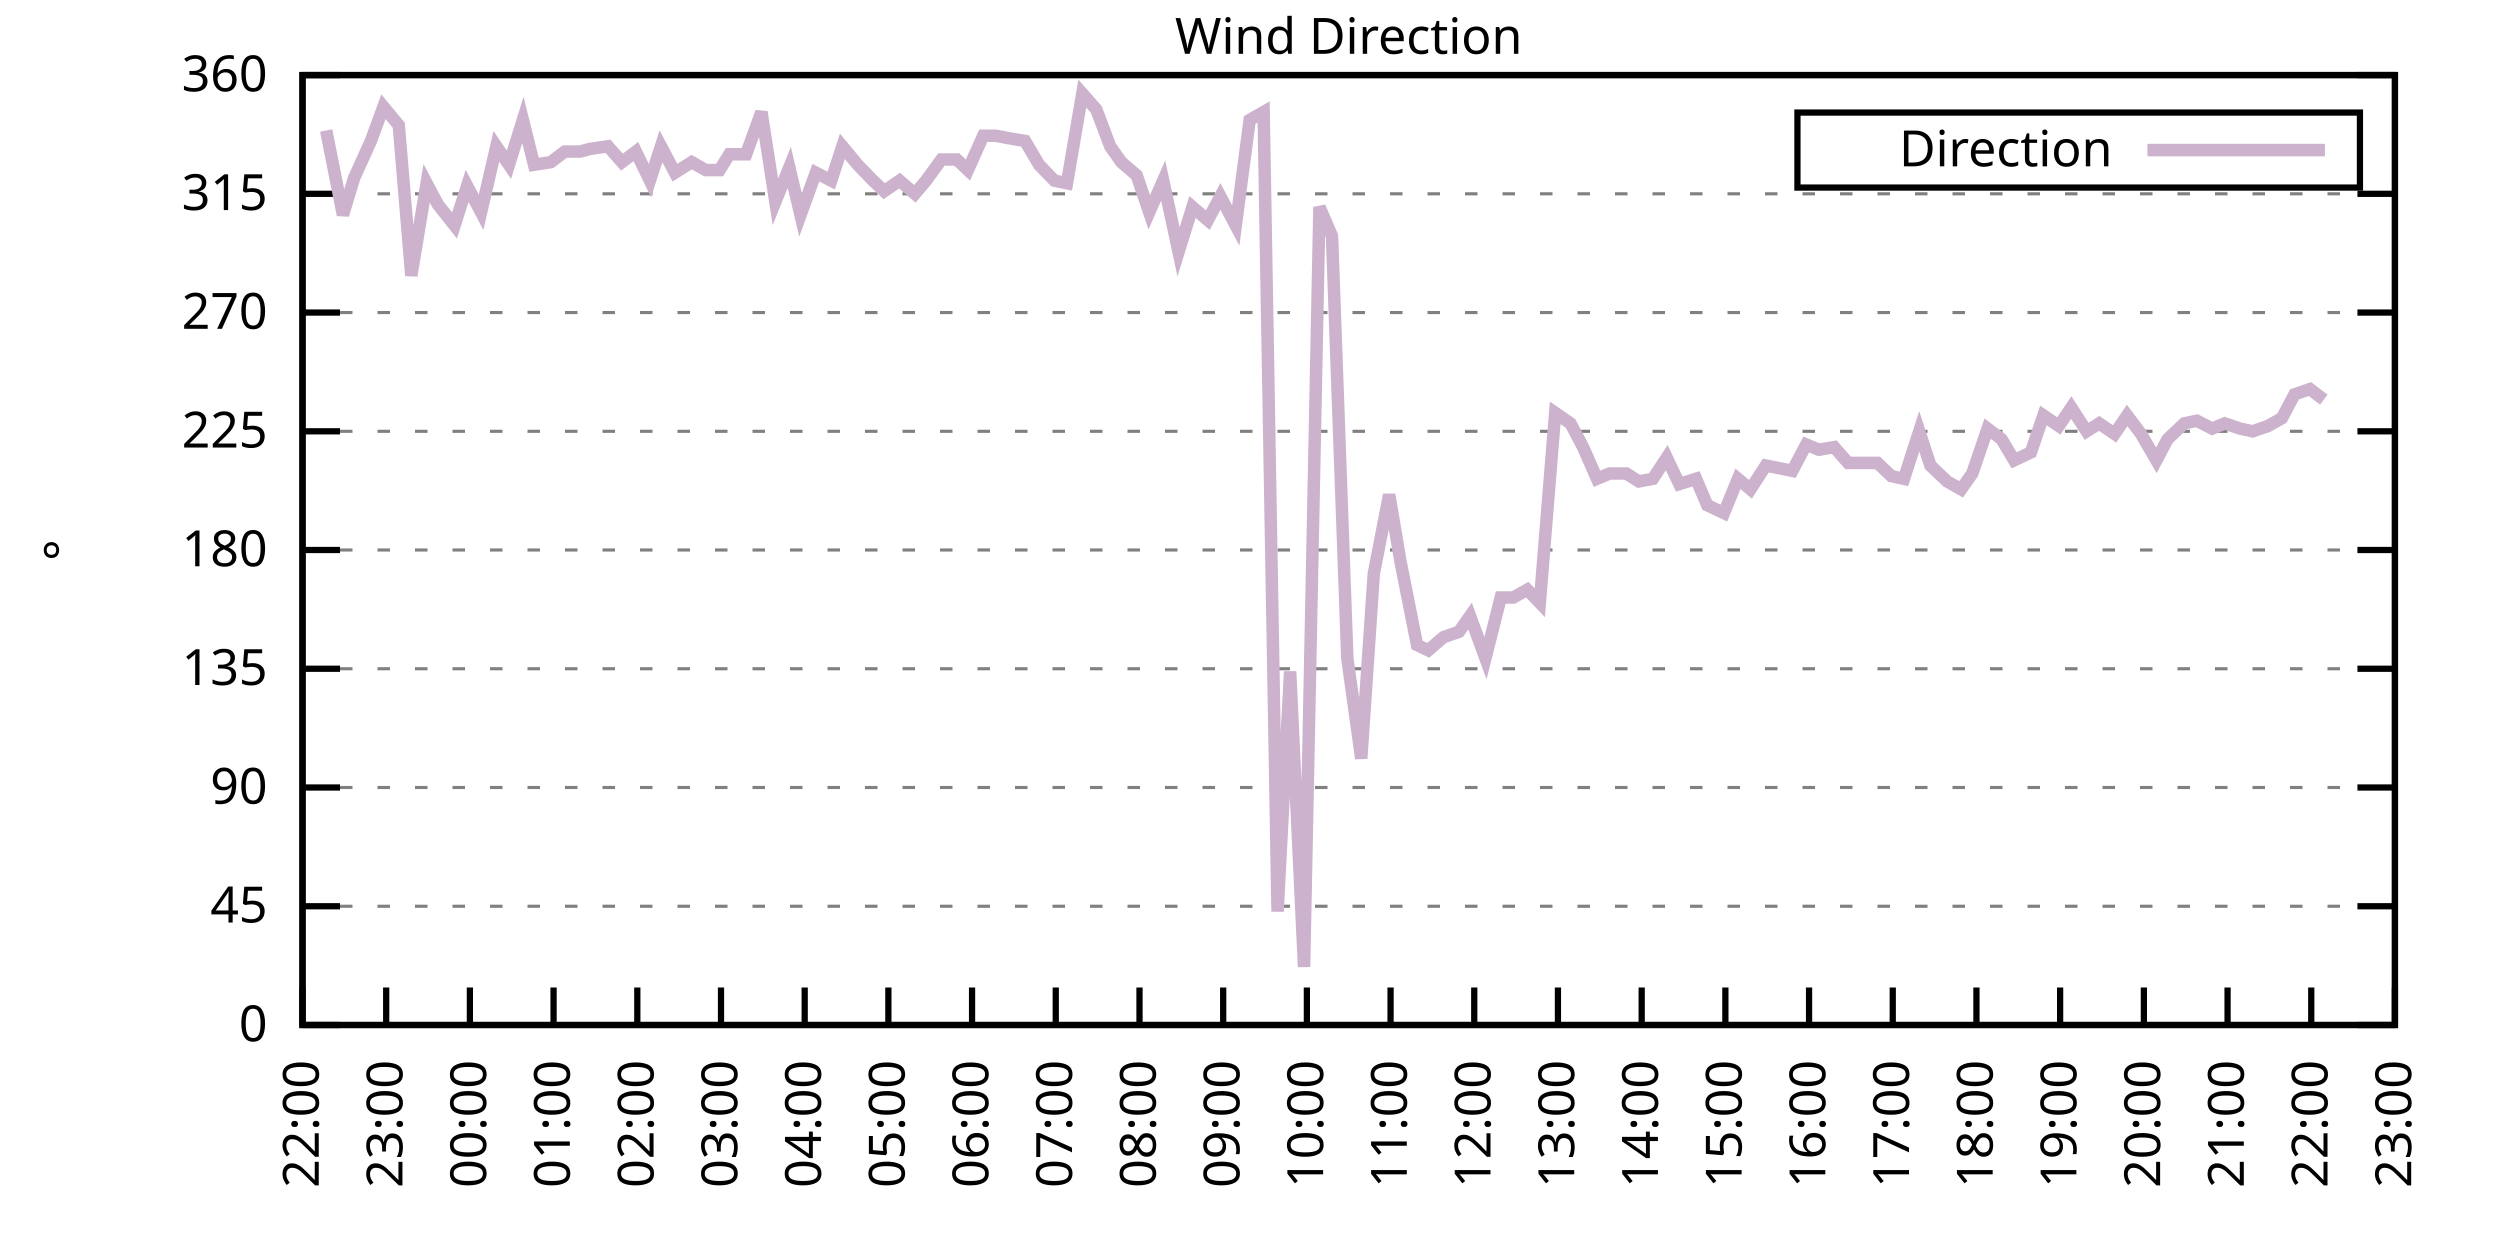
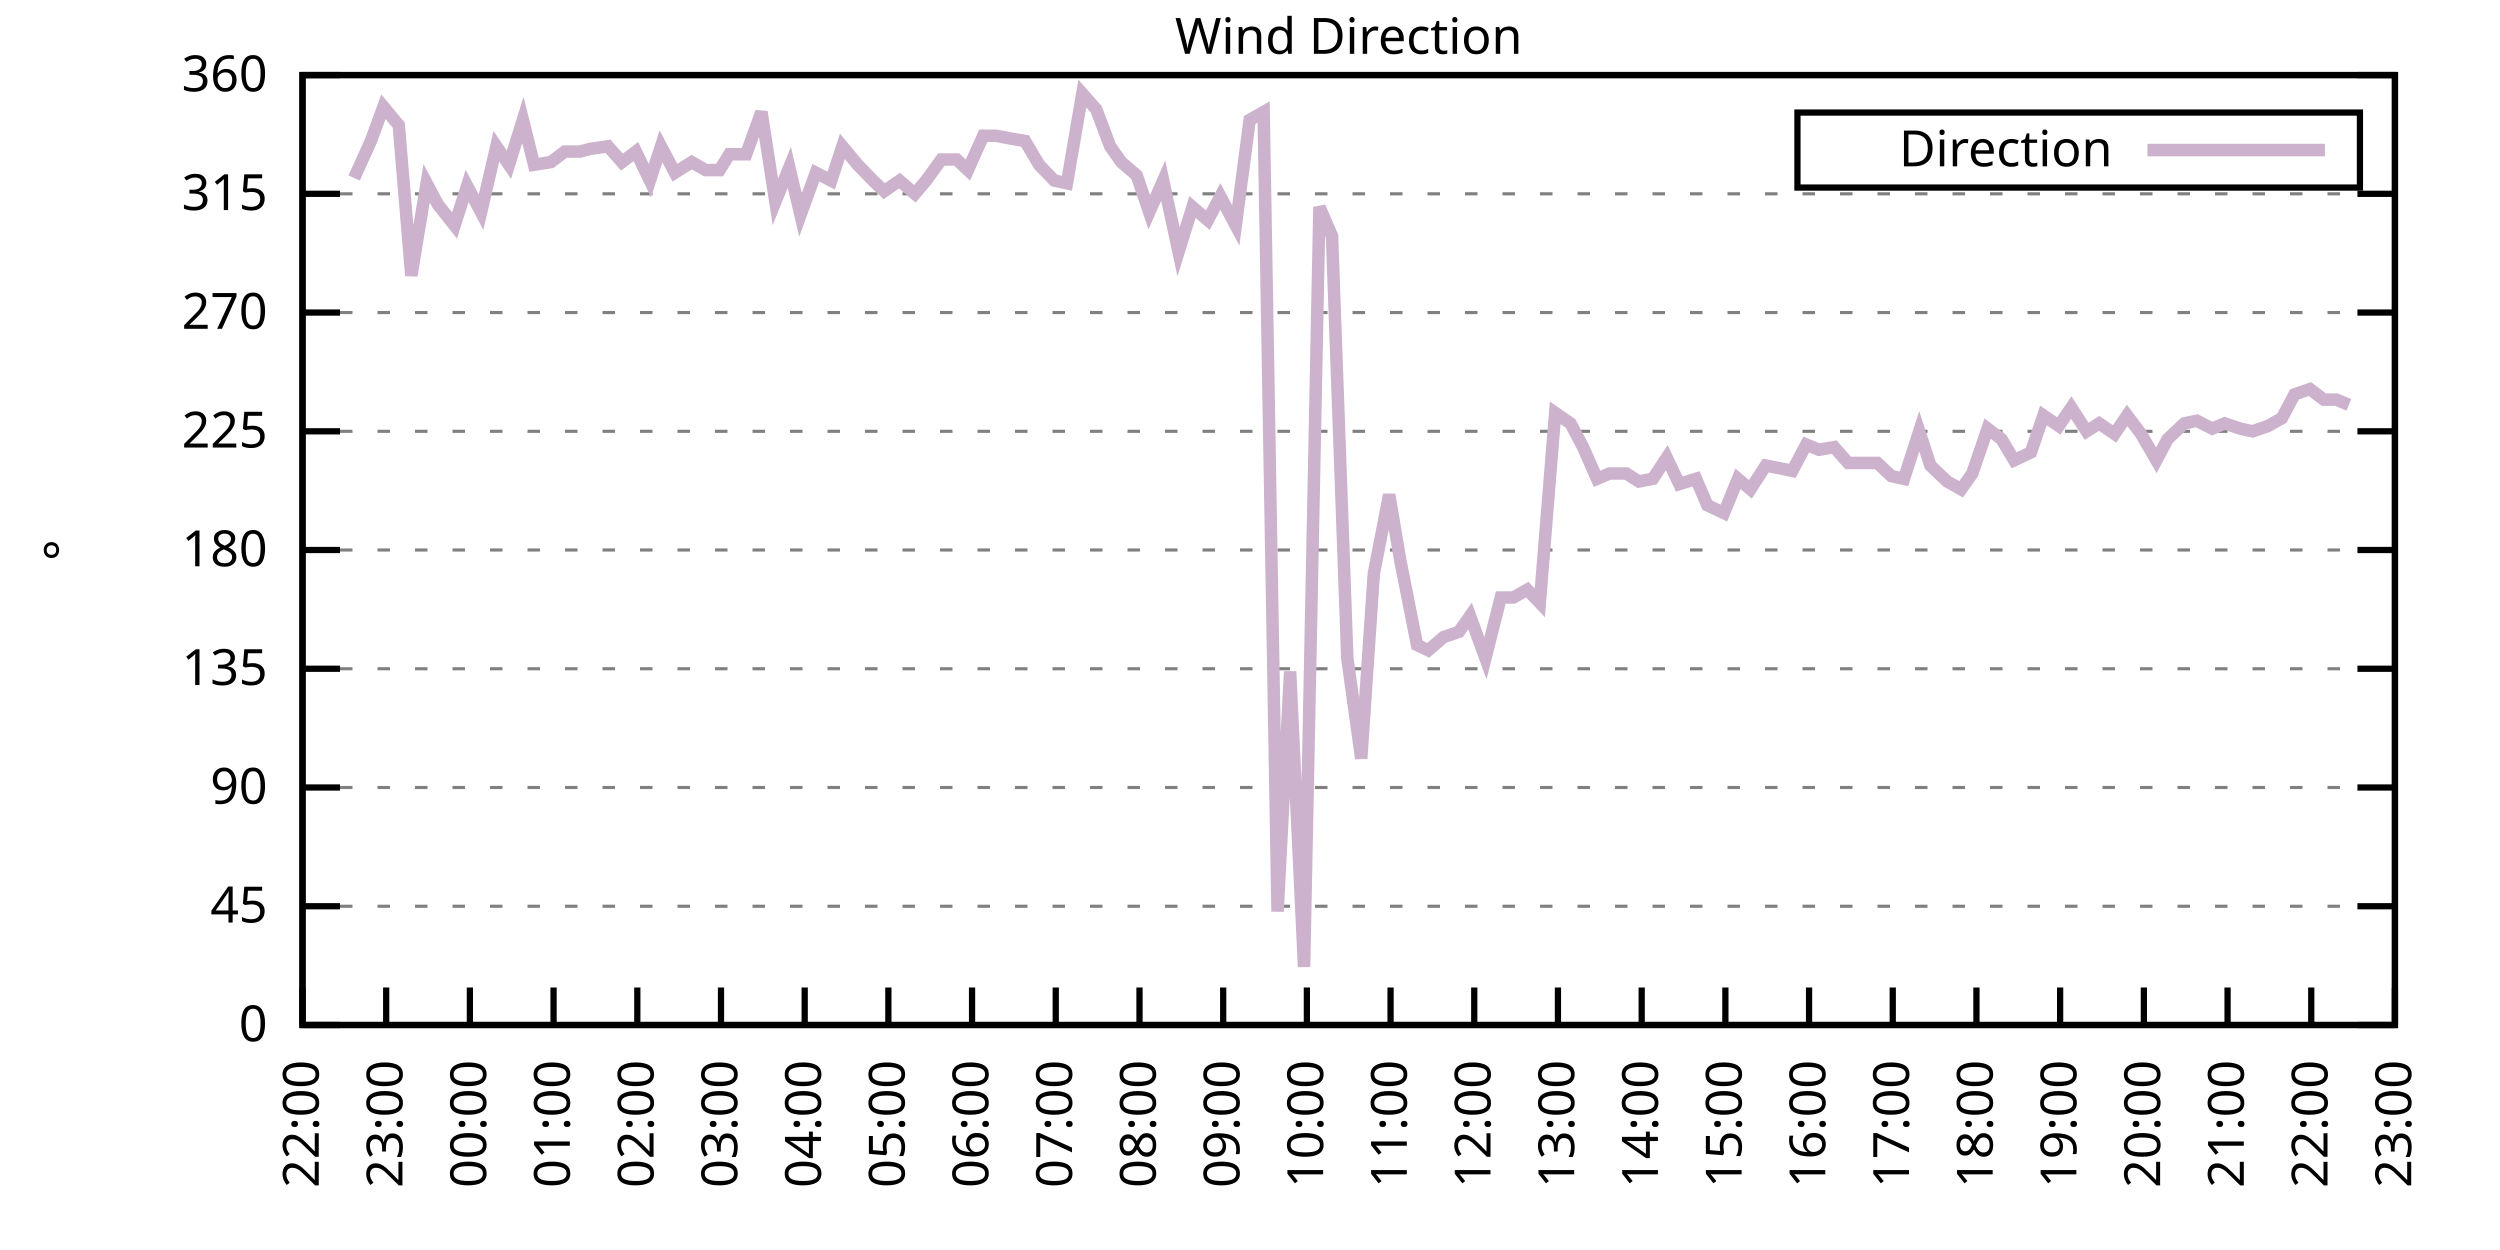
<svg xmlns="http://www.w3.org/2000/svg" xmlns:xlink="http://www.w3.org/1999/xlink" width="400" height="200" viewBox="0 0 400 200">
  <g id="gnuplot_canvas">
    <rect x="0" y="0" width="400" height="200" fill="none" />
    <defs>
      <circle id="gpDot" r="0.5" stroke-width="0.5" stroke="currentColor" />
      <path id="gpPt0" stroke-width="0.333" stroke="currentColor" d="M-1,0 h2 M0,-1 v2" />
      <path id="gpPt1" stroke-width="0.333" stroke="currentColor" d="M-1,-1 L1,1 M1,-1 L-1,1" />
      <path id="gpPt2" stroke-width="0.333" stroke="currentColor" d="M-1,0 L1,0 M0,-1 L0,1 M-1,-1 L1,1 M-1,1 L1,-1" />
      <rect id="gpPt3" stroke-width="0.333" stroke="currentColor" x="-1" y="-1" width="2" height="2" />
      <rect id="gpPt4" stroke-width="0.333" stroke="currentColor" fill="currentColor" x="-1" y="-1" width="2" height="2" />
      <circle id="gpPt5" stroke-width="0.333" stroke="currentColor" cx="0" cy="0" r="1" />
      <use xlink:href="#gpPt5" id="gpPt6" fill="currentColor" stroke="none" />
      <path id="gpPt7" stroke-width="0.333" stroke="currentColor" d="M0,-1.33 L-1.33,0.67 L1.33,0.67 z" />
      <use xlink:href="#gpPt7" id="gpPt8" fill="currentColor" stroke="none" />
      <use xlink:href="#gpPt7" id="gpPt9" stroke="currentColor" transform="rotate(180)" />
      <use xlink:href="#gpPt9" id="gpPt10" fill="currentColor" stroke="none" />
      <use xlink:href="#gpPt3" id="gpPt11" stroke="currentColor" transform="rotate(45)" />
      <use xlink:href="#gpPt11" id="gpPt12" fill="currentColor" stroke="none" />
      <path id="gpPt13" stroke-width="0.333" stroke="currentColor" d="M0,1.330 L1.265,0.411 L0.782,-1.067 L-0.782,-1.076 L-1.265,0.411 z" />
      <use xlink:href="#gpPt13" id="gpPt14" fill="currentColor" stroke="none" />
      <filter id="textbox" filterUnits="objectBoundingBox" x="0" y="0" height="1" width="1">
        <feFlood flood-color="white" flood-opacity="1" result="bgnd" />
        <feComposite in="SourceGraphic" in2="bgnd" operator="atop" />
      </filter>
      <filter id="greybox" filterUnits="objectBoundingBox" x="0" y="0" height="1" width="1">
        <feFlood flood-color="lightgrey" flood-opacity="1" result="grey" />
        <feComposite in="SourceGraphic" in2="grey" operator="atop" />
      </filter>
    </defs>
    <g fill="none" color="white" stroke="currentColor" stroke-width="1.00" stroke-linecap="butt" stroke-linejoin="miter">
</g>
    <g fill="none" color="black" stroke="currentColor" stroke-width="1.00" stroke-linecap="butt" stroke-linejoin="miter">
      <g stroke="none" shape-rendering="crispEdges">
        <polygon fill="rgb(255, 255, 255)" points="48.40,164.00 383.18,164.00 383.18,12.02 48.40,12.02 " />
      </g>
    </g>
    <g fill="none" color="black" stroke="currentColor" stroke-width="1.00" stroke-linecap="butt" stroke-linejoin="miter">
</g>
    <g fill="none" color="black" stroke="black" stroke-width="0.50" stroke-linecap="butt" stroke-linejoin="miter">
</g>
    <g fill="none" color="gray" stroke="currentColor" stroke-width="0.50" stroke-linecap="butt" stroke-linejoin="miter">
      <path stroke="gray" stroke-dasharray="2,4" class="gridline" d="M48.40,164.00 L383.19,164.00  " />
    </g>
    <g fill="none" color="gray" stroke="gray" stroke-width="1.00" stroke-linecap="butt" stroke-linejoin="miter">
</g>
    <g fill="none" color="black" stroke="currentColor" stroke-width="1.00" stroke-linecap="butt" stroke-linejoin="miter">
      <path stroke="black" d="M48.40,164.00 L54.40,164.00 M383.19,164.00 L377.19,164.00  " />
      <g transform="translate(42.80,166.60)" stroke="none" fill="black" font-family="Sans" font-size="8.00" text-anchor="end">
        <text>
          <tspan font-family="Sans"> 0</tspan>
        </text>
      </g>
    </g>
    <g fill="none" color="black" stroke="currentColor" stroke-width="1.00" stroke-linecap="butt" stroke-linejoin="miter">
</g>
    <g fill="none" color="black" stroke="black" stroke-width="0.50" stroke-linecap="butt" stroke-linejoin="miter">
</g>
    <g fill="none" color="gray" stroke="currentColor" stroke-width="0.50" stroke-linecap="butt" stroke-linejoin="miter">
      <path stroke="gray" stroke-dasharray="2,4" class="gridline" d="M48.40,145.00 L383.19,145.00  " />
    </g>
    <g fill="none" color="gray" stroke="gray" stroke-width="1.00" stroke-linecap="butt" stroke-linejoin="miter">
</g>
    <g fill="none" color="black" stroke="currentColor" stroke-width="1.00" stroke-linecap="butt" stroke-linejoin="miter">
      <path stroke="black" d="M48.40,145.00 L54.40,145.00 M383.19,145.00 L377.19,145.00  " />
      <g transform="translate(42.80,147.60)" stroke="none" fill="black" font-family="Sans" font-size="8.00" text-anchor="end">
        <text>
          <tspan font-family="Sans"> 45</tspan>
        </text>
      </g>
    </g>
    <g fill="none" color="black" stroke="currentColor" stroke-width="1.00" stroke-linecap="butt" stroke-linejoin="miter">
</g>
    <g fill="none" color="black" stroke="black" stroke-width="0.50" stroke-linecap="butt" stroke-linejoin="miter">
</g>
    <g fill="none" color="gray" stroke="currentColor" stroke-width="0.50" stroke-linecap="butt" stroke-linejoin="miter">
      <path stroke="gray" stroke-dasharray="2,4" class="gridline" d="M48.40,126.00 L383.19,126.00  " />
    </g>
    <g fill="none" color="gray" stroke="gray" stroke-width="1.00" stroke-linecap="butt" stroke-linejoin="miter">
</g>
    <g fill="none" color="black" stroke="currentColor" stroke-width="1.00" stroke-linecap="butt" stroke-linejoin="miter">
      <path stroke="black" d="M48.40,126.00 L54.40,126.00 M383.19,126.00 L377.19,126.00  " />
      <g transform="translate(42.80,128.60)" stroke="none" fill="black" font-family="Sans" font-size="8.00" text-anchor="end">
        <text>
          <tspan font-family="Sans"> 90</tspan>
        </text>
      </g>
    </g>
    <g fill="none" color="black" stroke="currentColor" stroke-width="1.00" stroke-linecap="butt" stroke-linejoin="miter">
</g>
    <g fill="none" color="black" stroke="black" stroke-width="0.50" stroke-linecap="butt" stroke-linejoin="miter">
</g>
    <g fill="none" color="gray" stroke="currentColor" stroke-width="0.50" stroke-linecap="butt" stroke-linejoin="miter">
      <path stroke="gray" stroke-dasharray="2,4" class="gridline" d="M48.40,107.00 L383.19,107.00  " />
    </g>
    <g fill="none" color="gray" stroke="gray" stroke-width="1.00" stroke-linecap="butt" stroke-linejoin="miter">
</g>
    <g fill="none" color="black" stroke="currentColor" stroke-width="1.00" stroke-linecap="butt" stroke-linejoin="miter">
      <path stroke="black" d="M48.40,107.00 L54.40,107.00 M383.19,107.00 L377.19,107.00  " />
      <g transform="translate(42.80,109.60)" stroke="none" fill="black" font-family="Sans" font-size="8.00" text-anchor="end">
        <text>
          <tspan font-family="Sans"> 135</tspan>
        </text>
      </g>
    </g>
    <g fill="none" color="black" stroke="currentColor" stroke-width="1.00" stroke-linecap="butt" stroke-linejoin="miter">
</g>
    <g fill="none" color="black" stroke="black" stroke-width="0.50" stroke-linecap="butt" stroke-linejoin="miter">
</g>
    <g fill="none" color="gray" stroke="currentColor" stroke-width="0.50" stroke-linecap="butt" stroke-linejoin="miter">
      <path stroke="gray" stroke-dasharray="2,4" class="gridline" d="M48.40,88.00 L383.19,88.00  " />
    </g>
    <g fill="none" color="gray" stroke="gray" stroke-width="1.00" stroke-linecap="butt" stroke-linejoin="miter">
</g>
    <g fill="none" color="black" stroke="currentColor" stroke-width="1.00" stroke-linecap="butt" stroke-linejoin="miter">
      <path stroke="black" d="M48.40,88.00 L54.40,88.00 M383.19,88.00 L377.19,88.00  " />
      <g transform="translate(42.80,90.60)" stroke="none" fill="black" font-family="Sans" font-size="8.00" text-anchor="end">
        <text>
          <tspan font-family="Sans"> 180</tspan>
        </text>
      </g>
    </g>
    <g fill="none" color="black" stroke="currentColor" stroke-width="1.00" stroke-linecap="butt" stroke-linejoin="miter">
</g>
    <g fill="none" color="black" stroke="black" stroke-width="0.50" stroke-linecap="butt" stroke-linejoin="miter">
</g>
    <g fill="none" color="gray" stroke="currentColor" stroke-width="0.50" stroke-linecap="butt" stroke-linejoin="miter">
      <path stroke="gray" stroke-dasharray="2,4" class="gridline" d="M48.40,69.01 L383.19,69.01  " />
    </g>
    <g fill="none" color="gray" stroke="gray" stroke-width="1.00" stroke-linecap="butt" stroke-linejoin="miter">
</g>
    <g fill="none" color="black" stroke="currentColor" stroke-width="1.00" stroke-linecap="butt" stroke-linejoin="miter">
      <path stroke="black" d="M48.40,69.01 L54.40,69.01 M383.19,69.01 L377.19,69.01  " />
      <g transform="translate(42.80,71.61)" stroke="none" fill="black" font-family="Sans" font-size="8.00" text-anchor="end">
        <text>
          <tspan font-family="Sans"> 225</tspan>
        </text>
      </g>
    </g>
    <g fill="none" color="black" stroke="currentColor" stroke-width="1.00" stroke-linecap="butt" stroke-linejoin="miter">
</g>
    <g fill="none" color="black" stroke="black" stroke-width="0.50" stroke-linecap="butt" stroke-linejoin="miter">
</g>
    <g fill="none" color="gray" stroke="currentColor" stroke-width="0.50" stroke-linecap="butt" stroke-linejoin="miter">
      <path stroke="gray" stroke-dasharray="2,4" class="gridline" d="M48.40,50.01 L383.19,50.01  " />
    </g>
    <g fill="none" color="gray" stroke="gray" stroke-width="1.00" stroke-linecap="butt" stroke-linejoin="miter">
</g>
    <g fill="none" color="black" stroke="currentColor" stroke-width="1.00" stroke-linecap="butt" stroke-linejoin="miter">
      <path stroke="black" d="M48.40,50.01 L54.40,50.01 M383.19,50.01 L377.19,50.01  " />
      <g transform="translate(42.80,52.61)" stroke="none" fill="black" font-family="Sans" font-size="8.00" text-anchor="end">
        <text>
          <tspan font-family="Sans"> 270</tspan>
        </text>
      </g>
    </g>
    <g fill="none" color="black" stroke="currentColor" stroke-width="1.00" stroke-linecap="butt" stroke-linejoin="miter">
</g>
    <g fill="none" color="black" stroke="black" stroke-width="0.50" stroke-linecap="butt" stroke-linejoin="miter">
</g>
    <g fill="none" color="gray" stroke="currentColor" stroke-width="0.50" stroke-linecap="butt" stroke-linejoin="miter">
      <path stroke="gray" stroke-dasharray="2,4" class="gridline" d="M48.40,31.01 L383.19,31.01  " />
    </g>
    <g fill="none" color="gray" stroke="gray" stroke-width="1.00" stroke-linecap="butt" stroke-linejoin="miter">
</g>
    <g fill="none" color="black" stroke="currentColor" stroke-width="1.00" stroke-linecap="butt" stroke-linejoin="miter">
      <path stroke="black" d="M48.40,31.01 L54.40,31.01 M383.19,31.01 L377.19,31.01  " />
      <g transform="translate(42.80,33.61)" stroke="none" fill="black" font-family="Sans" font-size="8.00" text-anchor="end">
        <text>
          <tspan font-family="Sans"> 315</tspan>
        </text>
      </g>
    </g>
    <g fill="none" color="black" stroke="currentColor" stroke-width="1.00" stroke-linecap="butt" stroke-linejoin="miter">
</g>
    <g fill="none" color="black" stroke="black" stroke-width="0.50" stroke-linecap="butt" stroke-linejoin="miter">
</g>
    <g fill="none" color="gray" stroke="currentColor" stroke-width="0.50" stroke-linecap="butt" stroke-linejoin="miter">
      <path stroke="gray" stroke-dasharray="2,4" class="gridline" d="M48.40,12.01 L383.19,12.01  " />
    </g>
    <g fill="none" color="gray" stroke="gray" stroke-width="1.00" stroke-linecap="butt" stroke-linejoin="miter">
</g>
    <g fill="none" color="black" stroke="currentColor" stroke-width="1.00" stroke-linecap="butt" stroke-linejoin="miter">
      <path stroke="black" d="M48.40,12.01 L54.40,12.01 M383.19,12.01 L377.19,12.01  " />
      <g transform="translate(42.80,14.61)" stroke="none" fill="black" font-family="Sans" font-size="8.00" text-anchor="end">
        <text>
          <tspan font-family="Sans"> 360</tspan>
        </text>
      </g>
    </g>
    <g fill="none" color="black" stroke="currentColor" stroke-width="1.00" stroke-linecap="butt" stroke-linejoin="miter">
      <path stroke="black" d="M48.40,164.00 L48.40,158.00  " />
      <g transform="translate(51.00,169.60) rotate(270.00)" stroke="none" fill="black" font-family="Sans" font-size="8.00" text-anchor="end">
        <text>
          <tspan font-family="Sans">22:00</tspan>
        </text>
      </g>
    </g>
    <g fill="none" color="black" stroke="currentColor" stroke-width="1.00" stroke-linecap="butt" stroke-linejoin="miter">
      <path stroke="black" d="M61.79,164.00 L61.79,158.00  " />
      <g transform="translate(64.39,169.60) rotate(270.00)" stroke="none" fill="black" font-family="Sans" font-size="8.00" text-anchor="end">
        <text>
          <tspan font-family="Sans">23:00</tspan>
        </text>
      </g>
    </g>
    <g fill="none" color="black" stroke="currentColor" stroke-width="1.00" stroke-linecap="butt" stroke-linejoin="miter">
      <path stroke="black" d="M75.18,164.00 L75.18,158.00  " />
      <g transform="translate(77.78,169.60) rotate(270.00)" stroke="none" fill="black" font-family="Sans" font-size="8.00" text-anchor="end">
        <text>
          <tspan font-family="Sans">00:00</tspan>
        </text>
      </g>
    </g>
    <g fill="none" color="black" stroke="currentColor" stroke-width="1.00" stroke-linecap="butt" stroke-linejoin="miter">
      <path stroke="black" d="M88.57,164.00 L88.57,158.00  " />
      <g transform="translate(91.17,169.60) rotate(270.00)" stroke="none" fill="black" font-family="Sans" font-size="8.00" text-anchor="end">
        <text>
          <tspan font-family="Sans">01:00</tspan>
        </text>
      </g>
    </g>
    <g fill="none" color="black" stroke="currentColor" stroke-width="1.00" stroke-linecap="butt" stroke-linejoin="miter">
      <path stroke="black" d="M101.97,164.00 L101.97,158.00  " />
      <g transform="translate(104.57,169.60) rotate(270.00)" stroke="none" fill="black" font-family="Sans" font-size="8.00" text-anchor="end">
        <text>
          <tspan font-family="Sans">02:00</tspan>
        </text>
      </g>
    </g>
    <g fill="none" color="black" stroke="currentColor" stroke-width="1.00" stroke-linecap="butt" stroke-linejoin="miter">
      <path stroke="black" d="M115.36,164.00 L115.36,158.00  " />
      <g transform="translate(117.96,169.60) rotate(270.00)" stroke="none" fill="black" font-family="Sans" font-size="8.00" text-anchor="end">
        <text>
          <tspan font-family="Sans">03:00</tspan>
        </text>
      </g>
    </g>
    <g fill="none" color="black" stroke="currentColor" stroke-width="1.00" stroke-linecap="butt" stroke-linejoin="miter">
      <path stroke="black" d="M128.75,164.00 L128.75,158.00  " />
      <g transform="translate(131.35,169.60) rotate(270.00)" stroke="none" fill="black" font-family="Sans" font-size="8.00" text-anchor="end">
        <text>
          <tspan font-family="Sans">04:00</tspan>
        </text>
      </g>
    </g>
    <g fill="none" color="black" stroke="currentColor" stroke-width="1.00" stroke-linecap="butt" stroke-linejoin="miter">
      <path stroke="black" d="M142.14,164.00 L142.14,158.00  " />
      <g transform="translate(144.74,169.60) rotate(270.00)" stroke="none" fill="black" font-family="Sans" font-size="8.00" text-anchor="end">
        <text>
          <tspan font-family="Sans">05:00</tspan>
        </text>
      </g>
    </g>
    <g fill="none" color="black" stroke="currentColor" stroke-width="1.00" stroke-linecap="butt" stroke-linejoin="miter">
      <path stroke="black" d="M155.53,164.00 L155.53,158.00  " />
      <g transform="translate(158.13,169.60) rotate(270.00)" stroke="none" fill="black" font-family="Sans" font-size="8.00" text-anchor="end">
        <text>
          <tspan font-family="Sans">06:00</tspan>
        </text>
      </g>
    </g>
    <g fill="none" color="black" stroke="currentColor" stroke-width="1.00" stroke-linecap="butt" stroke-linejoin="miter">
      <path stroke="black" d="M168.92,164.00 L168.92,158.00  " />
      <g transform="translate(171.52,169.60) rotate(270.00)" stroke="none" fill="black" font-family="Sans" font-size="8.00" text-anchor="end">
        <text>
          <tspan font-family="Sans">07:00</tspan>
        </text>
      </g>
    </g>
    <g fill="none" color="black" stroke="currentColor" stroke-width="1.00" stroke-linecap="butt" stroke-linejoin="miter">
      <path stroke="black" d="M182.32,164.00 L182.32,158.00  " />
      <g transform="translate(184.92,169.60) rotate(270.00)" stroke="none" fill="black" font-family="Sans" font-size="8.00" text-anchor="end">
        <text>
          <tspan font-family="Sans">08:00</tspan>
        </text>
      </g>
    </g>
    <g fill="none" color="black" stroke="currentColor" stroke-width="1.00" stroke-linecap="butt" stroke-linejoin="miter">
      <path stroke="black" d="M195.71,164.00 L195.71,158.00  " />
      <g transform="translate(198.31,169.60) rotate(270.00)" stroke="none" fill="black" font-family="Sans" font-size="8.00" text-anchor="end">
        <text>
          <tspan font-family="Sans">09:00</tspan>
        </text>
      </g>
    </g>
    <g fill="none" color="black" stroke="currentColor" stroke-width="1.00" stroke-linecap="butt" stroke-linejoin="miter">
      <path stroke="black" d="M209.10,164.00 L209.10,158.00  " />
      <g transform="translate(211.70,169.60) rotate(270.00)" stroke="none" fill="black" font-family="Sans" font-size="8.00" text-anchor="end">
        <text>
          <tspan font-family="Sans">10:00</tspan>
        </text>
      </g>
    </g>
    <g fill="none" color="black" stroke="currentColor" stroke-width="1.00" stroke-linecap="butt" stroke-linejoin="miter">
      <path stroke="black" d="M222.49,164.00 L222.49,158.00  " />
      <g transform="translate(225.09,169.60) rotate(270.00)" stroke="none" fill="black" font-family="Sans" font-size="8.00" text-anchor="end">
        <text>
          <tspan font-family="Sans">11:00</tspan>
        </text>
      </g>
    </g>
    <g fill="none" color="black" stroke="currentColor" stroke-width="1.00" stroke-linecap="butt" stroke-linejoin="miter">
      <path stroke="black" d="M235.88,164.00 L235.88,158.00  " />
      <g transform="translate(238.48,169.60) rotate(270.00)" stroke="none" fill="black" font-family="Sans" font-size="8.00" text-anchor="end">
        <text>
          <tspan font-family="Sans">12:00</tspan>
        </text>
      </g>
    </g>
    <g fill="none" color="black" stroke="currentColor" stroke-width="1.00" stroke-linecap="butt" stroke-linejoin="miter">
      <path stroke="black" d="M249.27,164.00 L249.27,158.00  " />
      <g transform="translate(251.87,169.60) rotate(270.00)" stroke="none" fill="black" font-family="Sans" font-size="8.00" text-anchor="end">
        <text>
          <tspan font-family="Sans">13:00</tspan>
        </text>
      </g>
    </g>
    <g fill="none" color="black" stroke="currentColor" stroke-width="1.00" stroke-linecap="butt" stroke-linejoin="miter">
      <path stroke="black" d="M262.67,164.00 L262.67,158.00  " />
      <g transform="translate(265.27,169.60) rotate(270.00)" stroke="none" fill="black" font-family="Sans" font-size="8.00" text-anchor="end">
        <text>
          <tspan font-family="Sans">14:00</tspan>
        </text>
      </g>
    </g>
    <g fill="none" color="black" stroke="currentColor" stroke-width="1.00" stroke-linecap="butt" stroke-linejoin="miter">
      <path stroke="black" d="M276.06,164.00 L276.06,158.00  " />
      <g transform="translate(278.66,169.60) rotate(270.00)" stroke="none" fill="black" font-family="Sans" font-size="8.00" text-anchor="end">
        <text>
          <tspan font-family="Sans">15:00</tspan>
        </text>
      </g>
    </g>
    <g fill="none" color="black" stroke="currentColor" stroke-width="1.00" stroke-linecap="butt" stroke-linejoin="miter">
      <path stroke="black" d="M289.45,164.00 L289.45,158.00  " />
      <g transform="translate(292.05,169.60) rotate(270.00)" stroke="none" fill="black" font-family="Sans" font-size="8.00" text-anchor="end">
        <text>
          <tspan font-family="Sans">16:00</tspan>
        </text>
      </g>
    </g>
    <g fill="none" color="black" stroke="currentColor" stroke-width="1.00" stroke-linecap="butt" stroke-linejoin="miter">
      <path stroke="black" d="M302.84,164.00 L302.84,158.00  " />
      <g transform="translate(305.44,169.60) rotate(270.00)" stroke="none" fill="black" font-family="Sans" font-size="8.00" text-anchor="end">
        <text>
          <tspan font-family="Sans">17:00</tspan>
        </text>
      </g>
    </g>
    <g fill="none" color="black" stroke="currentColor" stroke-width="1.00" stroke-linecap="butt" stroke-linejoin="miter">
      <path stroke="black" d="M316.23,164.00 L316.23,158.00  " />
      <g transform="translate(318.83,169.60) rotate(270.00)" stroke="none" fill="black" font-family="Sans" font-size="8.00" text-anchor="end">
        <text>
          <tspan font-family="Sans">18:00</tspan>
        </text>
      </g>
    </g>
    <g fill="none" color="black" stroke="currentColor" stroke-width="1.00" stroke-linecap="butt" stroke-linejoin="miter">
      <path stroke="black" d="M329.62,164.00 L329.62,158.00  " />
      <g transform="translate(332.22,169.60) rotate(270.00)" stroke="none" fill="black" font-family="Sans" font-size="8.00" text-anchor="end">
        <text>
          <tspan font-family="Sans">19:00</tspan>
        </text>
      </g>
    </g>
    <g fill="none" color="black" stroke="currentColor" stroke-width="1.00" stroke-linecap="butt" stroke-linejoin="miter">
      <path stroke="black" d="M343.02,164.00 L343.02,158.00  " />
      <g transform="translate(345.62,169.60) rotate(270.00)" stroke="none" fill="black" font-family="Sans" font-size="8.00" text-anchor="end">
        <text>
          <tspan font-family="Sans">20:00</tspan>
        </text>
      </g>
    </g>
    <g fill="none" color="black" stroke="currentColor" stroke-width="1.00" stroke-linecap="butt" stroke-linejoin="miter">
      <path stroke="black" d="M356.41,164.00 L356.41,158.00  " />
      <g transform="translate(359.01,169.60) rotate(270.00)" stroke="none" fill="black" font-family="Sans" font-size="8.00" text-anchor="end">
        <text>
          <tspan font-family="Sans">21:00</tspan>
        </text>
      </g>
    </g>
    <g fill="none" color="black" stroke="currentColor" stroke-width="1.00" stroke-linecap="butt" stroke-linejoin="miter">
      <path stroke="black" d="M369.80,164.00 L369.80,158.00  " />
      <g transform="translate(372.40,169.60) rotate(270.00)" stroke="none" fill="black" font-family="Sans" font-size="8.00" text-anchor="end">
        <text>
          <tspan font-family="Sans">22:00</tspan>
        </text>
      </g>
    </g>
    <g fill="none" color="black" stroke="currentColor" stroke-width="1.00" stroke-linecap="butt" stroke-linejoin="miter">
      <path stroke="black" d="M383.19,164.00 L383.19,158.00  " />
      <g transform="translate(385.79,169.60) rotate(270.00)" stroke="none" fill="black" font-family="Sans" font-size="8.00" text-anchor="end">
        <text>
          <tspan font-family="Sans">23:00</tspan>
        </text>
      </g>
    </g>
    <g fill="none" color="black" stroke="currentColor" stroke-width="1.00" stroke-linecap="butt" stroke-linejoin="miter">
</g>
    <g fill="none" color="black" stroke="currentColor" stroke-width="1.00" stroke-linecap="butt" stroke-linejoin="miter">
      <path stroke="black" d="M48.40,12.01 L48.40,164.00 L383.19,164.00 L383.19,12.01 L48.40,12.01 Z  " />
    </g>
    <g fill="none" color="black" stroke="currentColor" stroke-width="1.00" stroke-linecap="butt" stroke-linejoin="miter">
</g>
    <g fill="none" color="black" stroke="currentColor" stroke-width="1.00" stroke-linecap="butt" stroke-linejoin="miter">
      <path stroke="black" d="M287.59,30.01 L287.59,18.01 L377.59,18.01 L377.59,30.01 L287.59,30.01 Z  " />
    </g>
    <g id="Wind_direction_plot_1">
      <g fill="none" color="white" stroke="black" stroke-width="2.00" stroke-linecap="butt" stroke-linejoin="miter">
</g>
      <g fill="none" color="black" stroke="currentColor" stroke-width="2.00" stroke-linecap="butt" stroke-linejoin="miter">
        <g transform="translate(337.99,26.61)" stroke="none" fill="black" font-family="Sans" font-size="8.00" text-anchor="end">
          <text>
            <tspan font-family="Sans">Direction</tspan>
          </text>
        </g>
      </g>
      <g fill="none" color="black" stroke="currentColor" stroke-width="2.00" stroke-linecap="butt" stroke-linejoin="miter">
-         <path stroke="rgb(204, 178, 204)" d="M343.59,24.01 L371.99,24.01 M52.19,20.88 L54.87,34.39 L56.66,28.48 L59.34,22.56 L61.35,17.08 L63.80,20.03   L65.81,44.10 L68.26,29.32 L70.05,32.70 L72.73,36.08 L74.74,29.74 L76.97,33.96 L79.42,23.41 L81.43,26.36   L83.66,19.19 L85.45,26.36 L88.13,25.94 L90.36,24.25 L92.82,24.25 L94.38,23.83 L97.28,23.41 L99.51,25.94   L101.74,24.25 L103.98,28.90 L105.76,23.41 L107.99,27.63 L110.67,25.94 L112.90,27.21 L115.13,27.21 L116.70,24.68   L119.38,24.68 L121.83,17.92 L124.06,32.28 L126.29,26.79 L128.08,34.39 L130.54,27.63 L132.99,28.90 L134.78,23.41   L137.23,26.36 L139.69,28.90 L141.47,30.59 L143.93,28.90 L146.38,31.01 L148.17,28.90 L150.62,25.52 L153.08,25.52   L154.86,27.21 L157.32,21.72 L159.33,21.72 L161.56,22.14 L164.01,22.56 L166.25,26.36 L168.70,28.90 L170.71,29.32   L173.17,14.97 L175.40,17.50 L177.63,23.41 L179.41,25.94 L181.87,28.05 L183.88,33.96 L186.11,28.90 L188.57,40.30   L190.80,33.12 L193.25,35.23 L195.26,31.43 L197.72,36.08 L199.95,19.19 L202.18,17.92 L204.41,145.85 L206.42,107.43   L208.65,154.71 L211.11,33.12 L213.12,37.76 L215.57,105.31 L217.80,121.36 L219.81,91.80 L222.27,79.14 L224.05,89.69   L226.73,103.20 L228.52,104.05 L230.97,101.94 L233.43,101.09 L235.21,98.56 L237.67,105.31 L240.12,95.60 L242.13,95.60   L244.36,94.34 L246.37,96.45 L248.83,66.05 L251.28,67.74 L253.29,71.54 L255.52,76.61 L257.53,75.76 L260.21,75.76   L262.22,77.03 L264.45,76.61 L266.68,73.23 L268.69,77.45 L271.37,76.61 L273.16,80.83 L275.83,82.09 L278.07,76.61   L280.07,78.29 L282.53,74.49 L284.76,74.92 L286.77,75.34 L289.00,71.12 L291.01,71.96 L293.47,71.54 L295.70,74.07   L297.71,74.07 L300.39,74.07 L302.62,76.18 L304.63,76.61 L307.08,69.01 L308.87,74.49 L311.54,77.03 L313.78,78.29   L315.56,75.76 L318.02,68.58 L320.25,70.27 L322.26,73.65 L324.94,72.38 L326.95,66.47 L329.40,68.16 L331.41,65.21   L333.86,69.01 L335.87,67.74 L338.33,69.43 L340.34,66.47 L342.57,69.43 L345.02,73.65 L346.81,70.27 L349.49,67.74   L351.50,67.32 L353.95,68.58 L355.96,67.74 L358.42,68.58 L360.42,69.01 L362.88,68.16 L365.11,66.90 L367.12,63.10   L369.58,62.25 L371.81,63.94  " />
+         <path stroke="rgb(204, 178, 204)" d="M343.59,24.01 L371.99,24.01 M56.66,28.48 L59.34,22.56 L61.35,17.08 L63.80,20.03 L65.81,44.10 L68.26,29.32   L70.05,32.70 L72.73,36.08 L74.74,29.74 L76.97,33.96 L79.42,23.41 L81.43,26.36 L83.66,19.19 L85.45,26.36   L88.13,25.94 L90.36,24.25 L92.82,24.25 L94.38,23.83 L97.28,23.41 L99.51,25.94 L101.74,24.25 L103.98,28.90   L105.76,23.41 L107.99,27.63 L110.67,25.94 L112.90,27.21 L115.13,27.21 L116.70,24.68 L119.38,24.68 L121.83,17.92   L124.06,32.28 L126.29,26.79 L128.08,34.39 L130.54,27.63 L132.99,28.90 L134.78,23.41 L137.23,26.36 L139.69,28.90   L141.47,30.59 L143.93,28.90 L146.38,31.01 L148.17,28.90 L150.62,25.52 L153.08,25.52 L154.86,27.21 L157.32,21.72   L159.33,21.72 L161.56,22.14 L164.01,22.56 L166.25,26.36 L168.70,28.90 L170.71,29.32 L173.17,14.97 L175.40,17.50   L177.63,23.41 L179.41,25.94 L181.87,28.05 L183.88,33.96 L186.11,28.90 L188.57,40.30 L190.80,33.12 L193.25,35.23   L195.26,31.43 L197.72,36.08 L199.95,19.19 L202.18,17.92 L204.41,145.85 L206.42,107.43 L208.65,154.71 L211.11,33.12   L213.12,37.76 L215.57,105.31 L217.80,121.36 L219.81,91.80 L222.27,79.14 L224.05,89.69 L226.73,103.20 L228.52,104.05   L230.97,101.94 L233.43,101.09 L235.21,98.56 L237.67,105.31 L240.12,95.60 L242.13,95.60 L244.36,94.34 L246.37,96.45   L248.83,66.05 L251.28,67.74 L253.29,71.54 L255.52,76.61 L257.53,75.76 L260.21,75.76 L262.22,77.03 L264.45,76.61   L266.68,73.23 L268.69,77.45 L271.37,76.61 L273.16,80.83 L275.83,82.09 L278.07,76.61 L280.07,78.29 L282.53,74.49   L284.76,74.92 L286.77,75.34 L289.00,71.12 L291.01,71.96 L293.47,71.54 L295.70,74.07 L297.71,74.07 L300.39,74.07   L302.62,76.18 L304.63,76.61 L307.08,69.01 L308.87,74.49 L311.54,77.03 L313.78,78.29 L315.56,75.76 L318.02,68.58   L320.25,70.27 L322.26,73.65 L324.94,72.38 L326.95,66.47 L329.40,68.16 L331.41,65.21 L333.86,69.01 L335.87,67.74   L338.33,69.43 L340.34,66.47 L342.57,69.43 L345.02,73.65 L346.81,70.27 L349.49,67.74 L351.50,67.32 L353.95,68.58   L355.96,67.74 L358.42,68.58 L360.42,69.01 L362.88,68.16 L365.11,66.90 L367.12,63.10 L369.58,62.25 L371.81,63.94   L373.82,63.94 L375.82,64.78  " />
      </g>
    </g>
    <g fill="none" color="black" stroke="currentColor" stroke-width="2.00" stroke-linecap="butt" stroke-linejoin="miter">
</g>
    <g fill="none" color="black" stroke="black" stroke-width="1.00" stroke-linecap="butt" stroke-linejoin="miter">
</g>
    <g fill="none" color="black" stroke="currentColor" stroke-width="1.00" stroke-linecap="butt" stroke-linejoin="miter">
      <path stroke="black" d="M48.40,12.01 L48.40,164.00 L383.19,164.00 L383.19,12.01 L48.40,12.01 Z  " />
      <g transform="translate(12.80,88.01) rotate(270.00)" stroke="none" fill="black" font-family="Sans" font-size="8.00" text-anchor="middle">
        <text>
          <tspan font-family="Sans">°</tspan>
        </text>
      </g>
    </g>
    <g fill="none" color="black" stroke="currentColor" stroke-width="1.00" stroke-linecap="butt" stroke-linejoin="miter">
</g>
    <g fill="none" color="black" stroke="currentColor" stroke-width="1.00" stroke-linecap="butt" stroke-linejoin="miter">
      <g transform="translate(215.79,8.61)" stroke="none" fill="black" font-family="Sans" font-size="8.00" text-anchor="middle">
        <text>
          <tspan font-family="Sans">Wind Direction</tspan>
        </text>
      </g>
    </g>
    <g fill="none" color="black" stroke="currentColor" stroke-width="1.00" stroke-linecap="butt" stroke-linejoin="miter">
</g>
  </g>
</svg>
